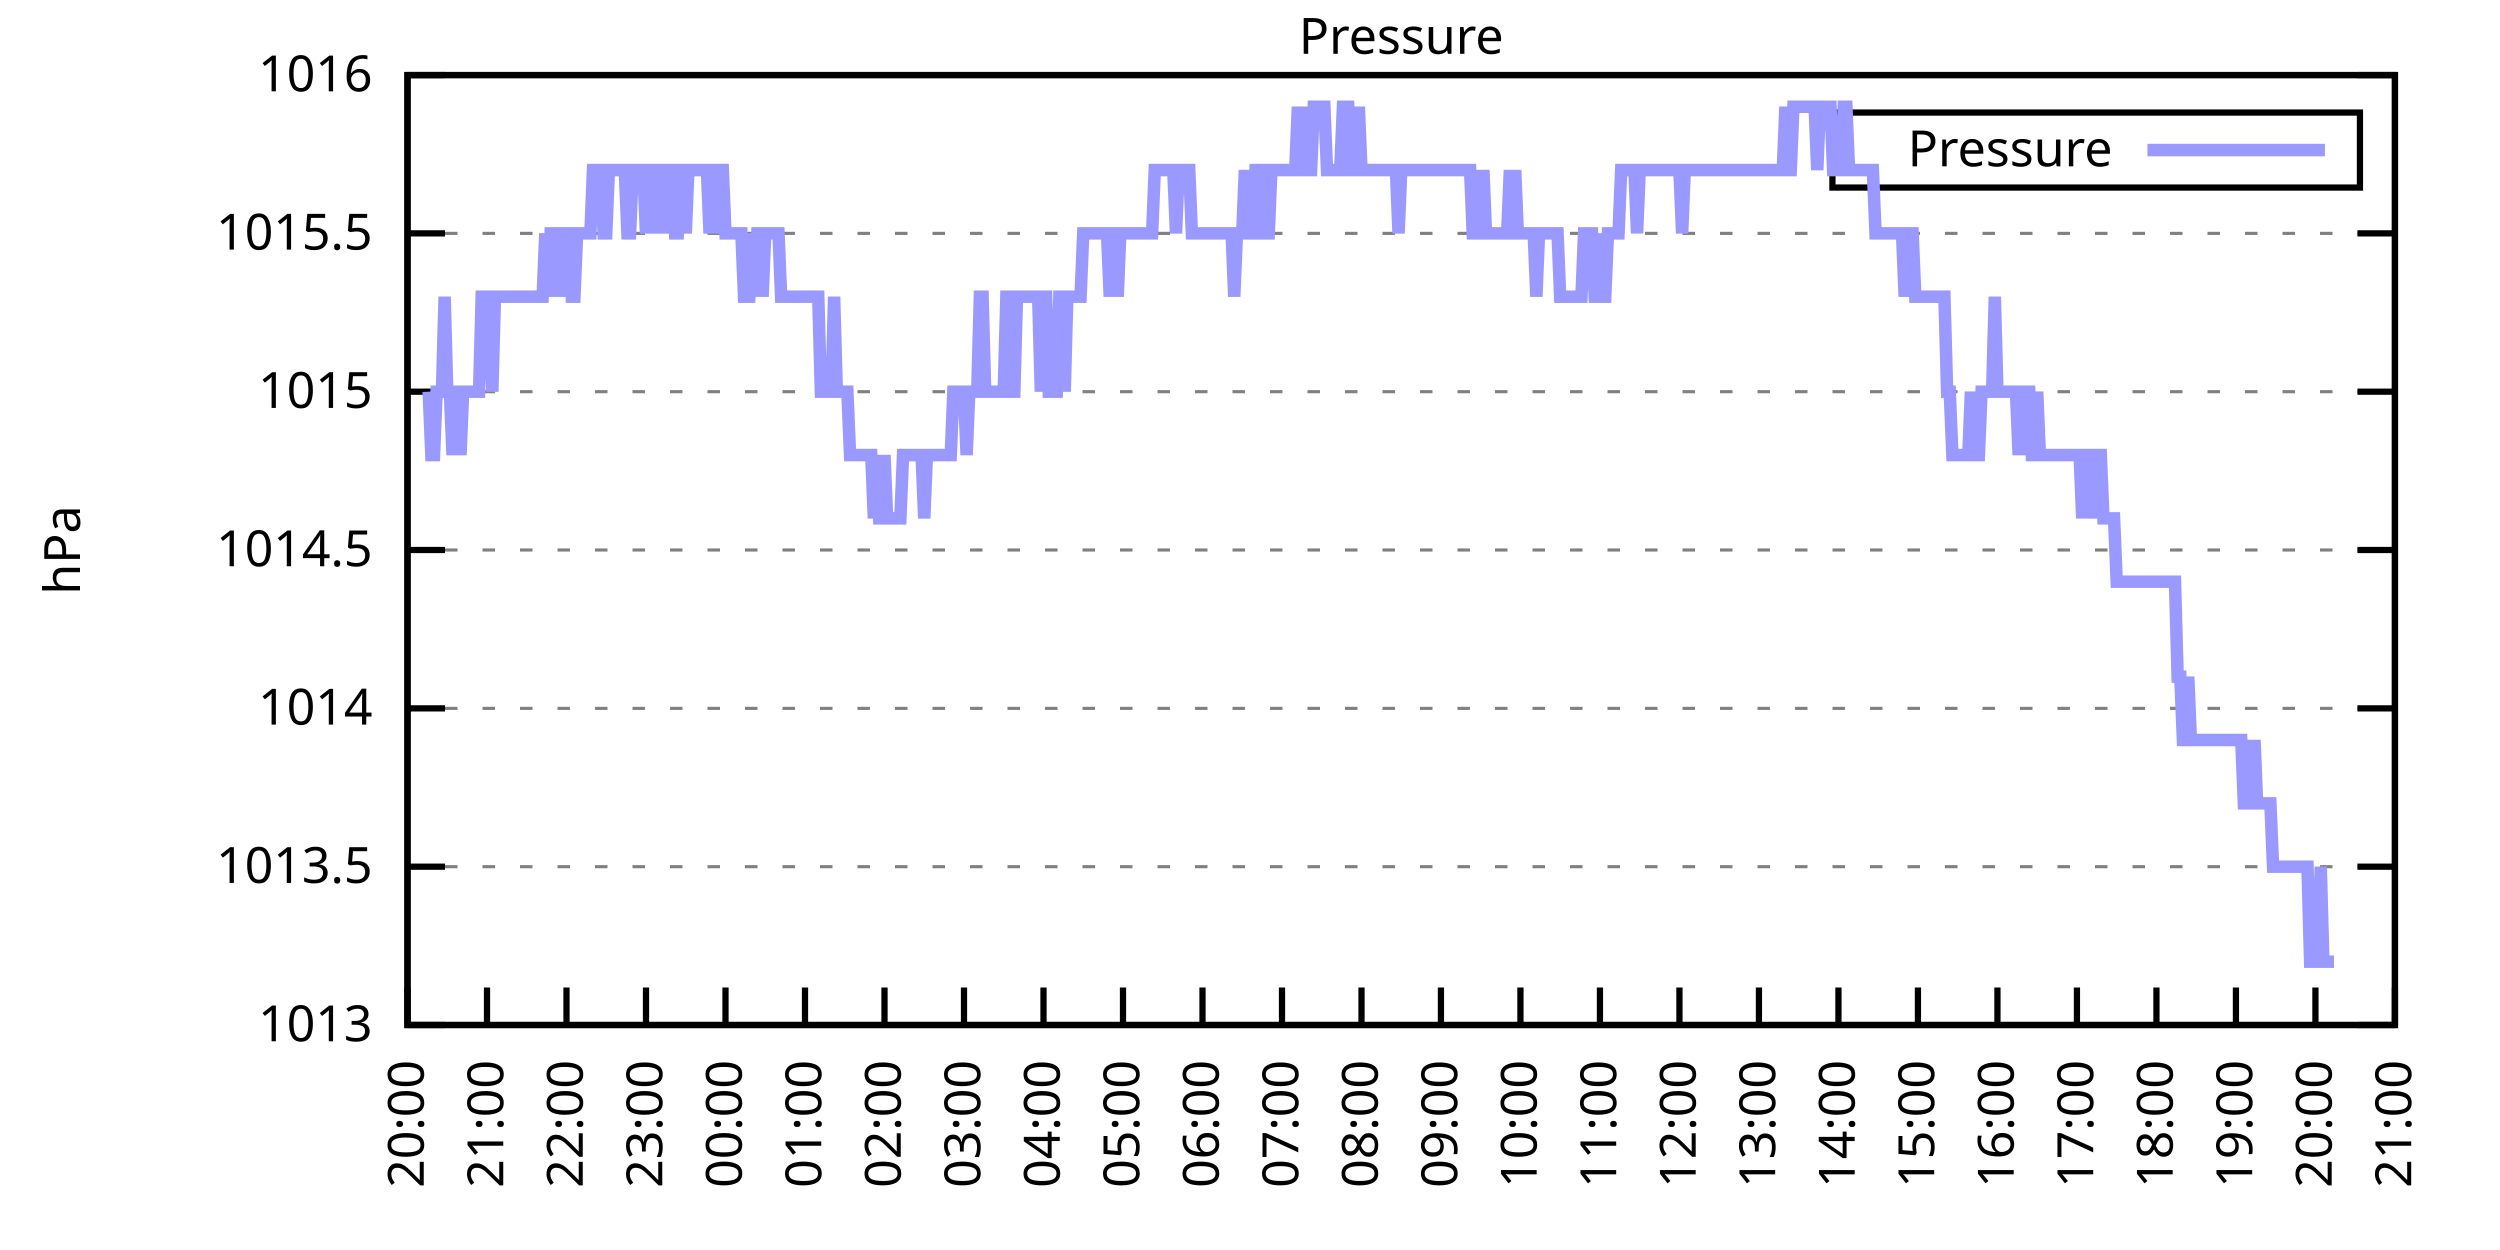
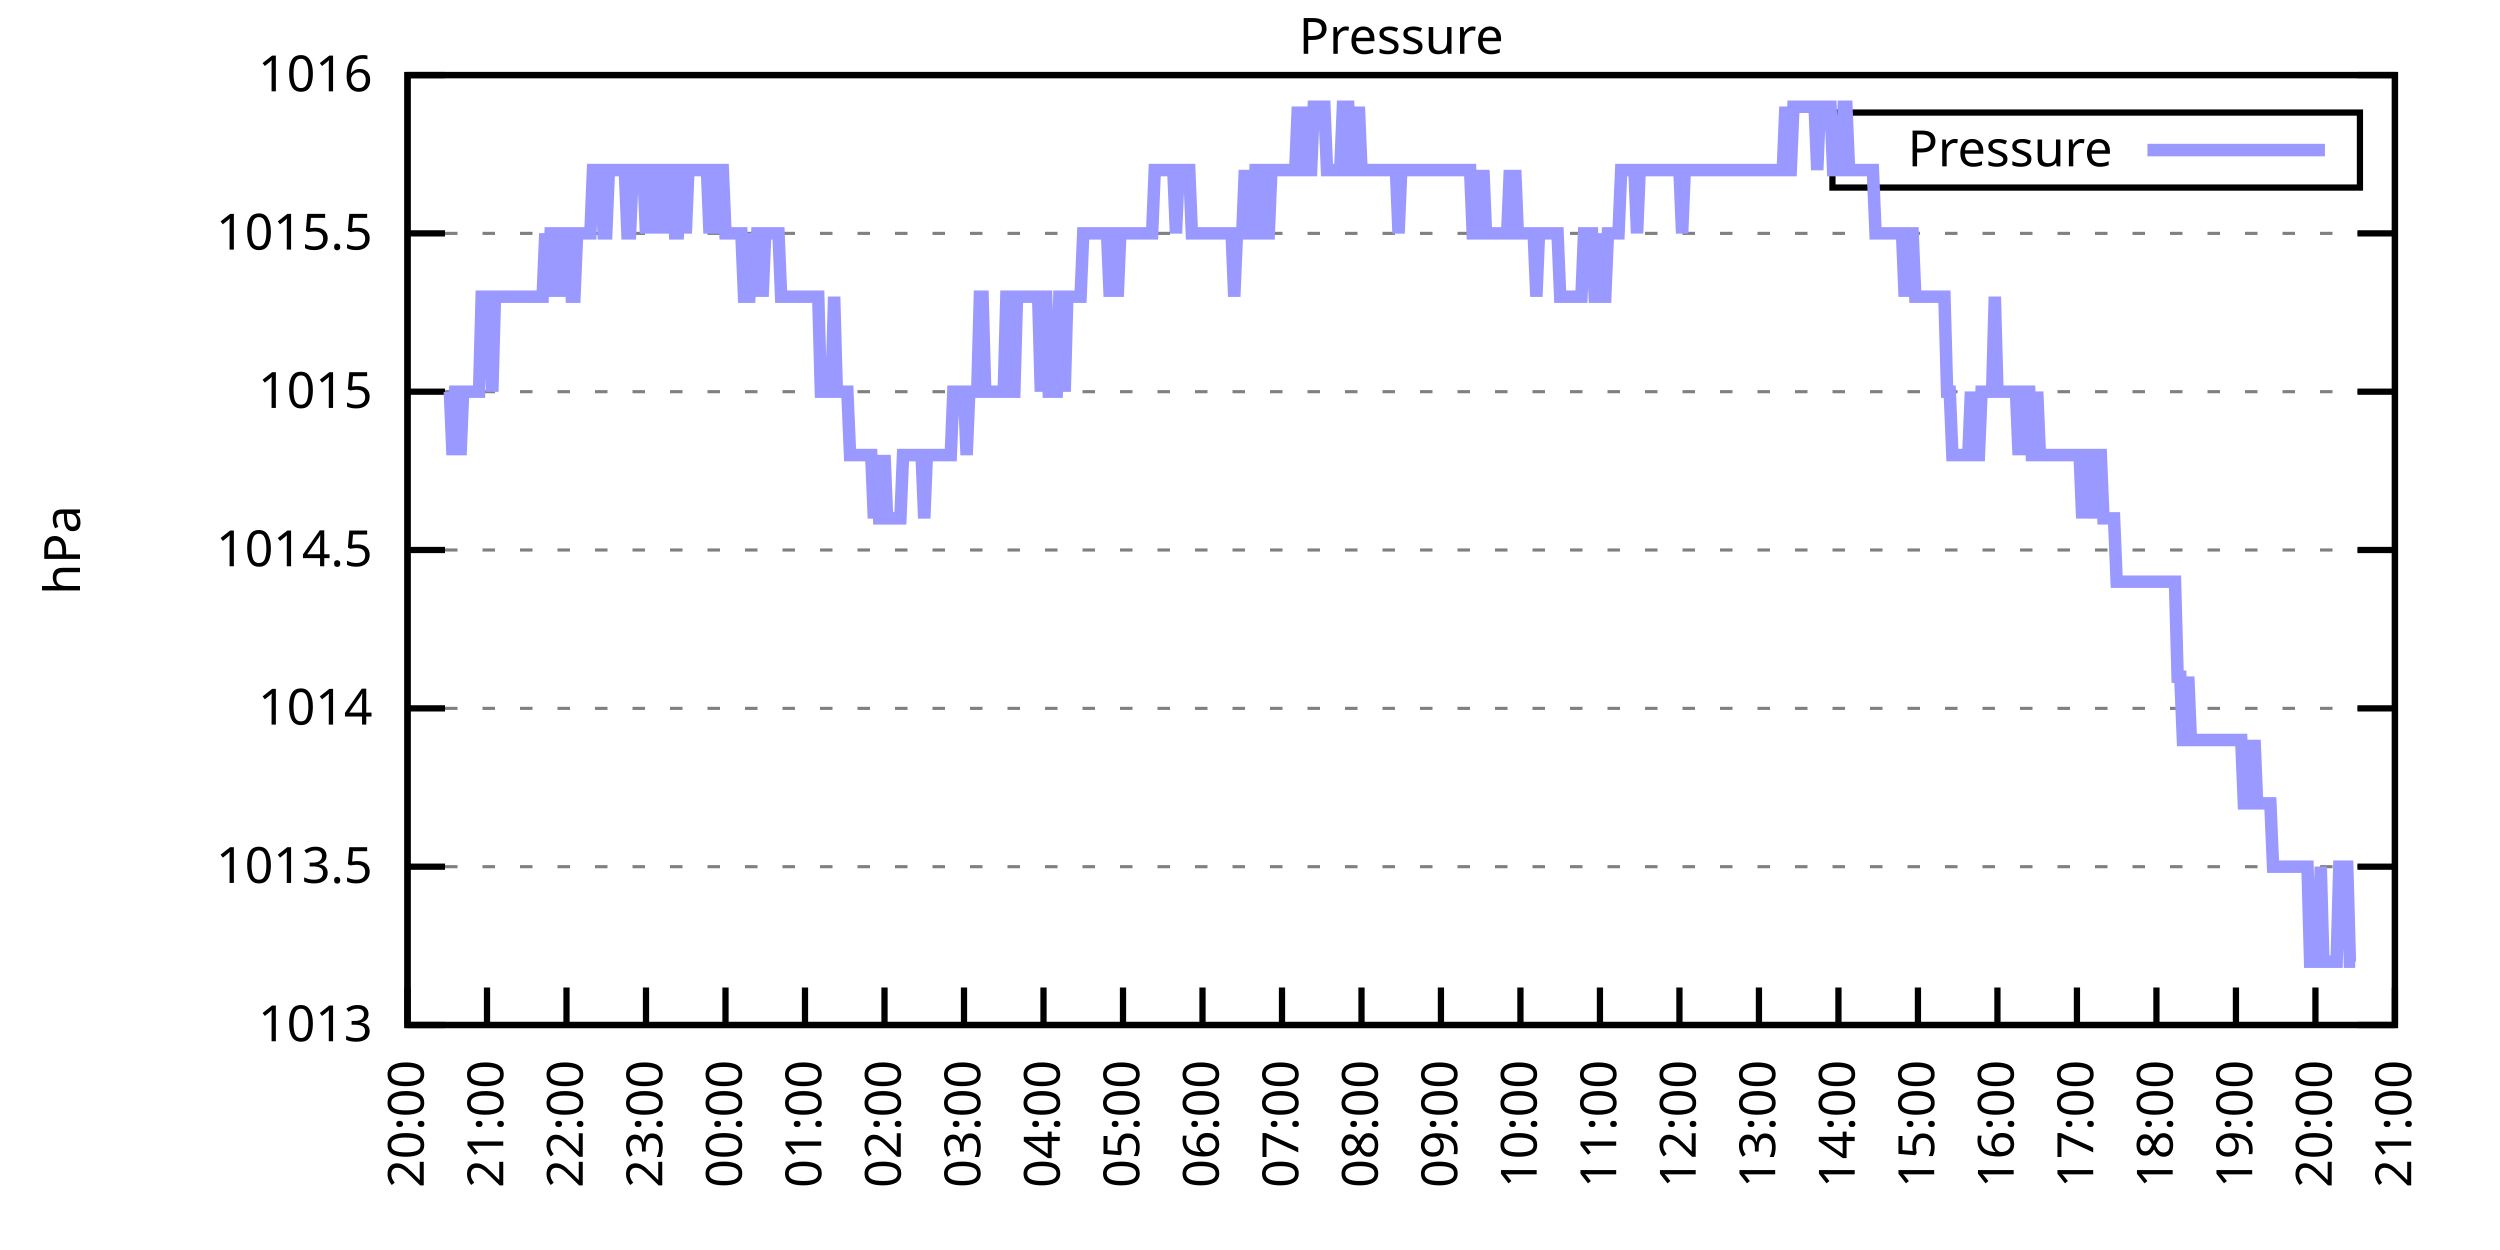
<svg xmlns="http://www.w3.org/2000/svg" xmlns:xlink="http://www.w3.org/1999/xlink" width="400" height="200" viewBox="0 0 400 200">
  <g id="gnuplot_canvas">
    <rect x="0" y="0" width="400" height="200" fill="none" />
    <defs>
      <circle id="gpDot" r="0.5" stroke-width="0.5" stroke="currentColor" />
      <path id="gpPt0" stroke-width="0.333" stroke="currentColor" d="M-1,0 h2 M0,-1 v2" />
      <path id="gpPt1" stroke-width="0.333" stroke="currentColor" d="M-1,-1 L1,1 M1,-1 L-1,1" />
      <path id="gpPt2" stroke-width="0.333" stroke="currentColor" d="M-1,0 L1,0 M0,-1 L0,1 M-1,-1 L1,1 M-1,1 L1,-1" />
      <rect id="gpPt3" stroke-width="0.333" stroke="currentColor" x="-1" y="-1" width="2" height="2" />
      <rect id="gpPt4" stroke-width="0.333" stroke="currentColor" fill="currentColor" x="-1" y="-1" width="2" height="2" />
      <circle id="gpPt5" stroke-width="0.333" stroke="currentColor" cx="0" cy="0" r="1" />
      <use xlink:href="#gpPt5" id="gpPt6" fill="currentColor" stroke="none" />
      <path id="gpPt7" stroke-width="0.333" stroke="currentColor" d="M0,-1.33 L-1.33,0.67 L1.33,0.67 z" />
      <use xlink:href="#gpPt7" id="gpPt8" fill="currentColor" stroke="none" />
      <use xlink:href="#gpPt7" id="gpPt9" stroke="currentColor" transform="rotate(180)" />
      <use xlink:href="#gpPt9" id="gpPt10" fill="currentColor" stroke="none" />
      <use xlink:href="#gpPt3" id="gpPt11" stroke="currentColor" transform="rotate(45)" />
      <use xlink:href="#gpPt11" id="gpPt12" fill="currentColor" stroke="none" />
      <path id="gpPt13" stroke-width="0.333" stroke="currentColor" d="M0,1.330 L1.265,0.411 L0.782,-1.067 L-0.782,-1.076 L-1.265,0.411 z" />
      <use xlink:href="#gpPt13" id="gpPt14" fill="currentColor" stroke="none" />
      <filter id="textbox" filterUnits="objectBoundingBox" x="0" y="0" height="1" width="1">
        <feFlood flood-color="white" flood-opacity="1" result="bgnd" />
        <feComposite in="SourceGraphic" in2="bgnd" operator="atop" />
      </filter>
      <filter id="greybox" filterUnits="objectBoundingBox" x="0" y="0" height="1" width="1">
        <feFlood flood-color="lightgrey" flood-opacity="1" result="grey" />
        <feComposite in="SourceGraphic" in2="grey" operator="atop" />
      </filter>
    </defs>
    <g fill="none" color="white" stroke="currentColor" stroke-width="1.00" stroke-linecap="butt" stroke-linejoin="miter">
</g>
    <g fill="none" color="black" stroke="currentColor" stroke-width="1.00" stroke-linecap="butt" stroke-linejoin="miter">
      <g stroke="none" shape-rendering="crispEdges">
        <polygon fill="rgb(255, 255, 255)" points="65.20,164.00 383.18,164.00 383.18,12.02 65.20,12.02 " />
      </g>
    </g>
    <g fill="none" color="black" stroke="currentColor" stroke-width="1.00" stroke-linecap="butt" stroke-linejoin="miter">
</g>
    <g fill="none" color="black" stroke="black" stroke-width="0.50" stroke-linecap="butt" stroke-linejoin="miter">
</g>
    <g fill="none" color="gray" stroke="currentColor" stroke-width="0.50" stroke-linecap="butt" stroke-linejoin="miter">
      <path stroke="gray" stroke-dasharray="2,4" class="gridline" d="M65.20,164.00 L383.19,164.00  " />
    </g>
    <g fill="none" color="gray" stroke="gray" stroke-width="1.00" stroke-linecap="butt" stroke-linejoin="miter">
</g>
    <g fill="none" color="black" stroke="currentColor" stroke-width="1.00" stroke-linecap="butt" stroke-linejoin="miter">
      <path stroke="black" d="M65.20,164.00 L71.20,164.00 M383.19,164.00 L377.19,164.00  " />
      <g transform="translate(59.60,166.60)" stroke="none" fill="black" font-family="Sans" font-size="8.00" text-anchor="end">
        <text>
          <tspan font-family="Sans"> 1013</tspan>
        </text>
      </g>
    </g>
    <g fill="none" color="black" stroke="currentColor" stroke-width="1.00" stroke-linecap="butt" stroke-linejoin="miter">
</g>
    <g fill="none" color="black" stroke="black" stroke-width="0.50" stroke-linecap="butt" stroke-linejoin="miter">
</g>
    <g fill="none" color="gray" stroke="currentColor" stroke-width="0.50" stroke-linecap="butt" stroke-linejoin="miter">
      <path stroke="gray" stroke-dasharray="2,4" class="gridline" d="M65.20,138.67 L383.19,138.67  " />
    </g>
    <g fill="none" color="gray" stroke="gray" stroke-width="1.00" stroke-linecap="butt" stroke-linejoin="miter">
</g>
    <g fill="none" color="black" stroke="currentColor" stroke-width="1.00" stroke-linecap="butt" stroke-linejoin="miter">
      <path stroke="black" d="M65.20,138.67 L71.20,138.67 M383.19,138.67 L377.19,138.67  " />
      <g transform="translate(59.60,141.27)" stroke="none" fill="black" font-family="Sans" font-size="8.00" text-anchor="end">
        <text>
          <tspan font-family="Sans"> 1013.5</tspan>
        </text>
      </g>
    </g>
    <g fill="none" color="black" stroke="currentColor" stroke-width="1.00" stroke-linecap="butt" stroke-linejoin="miter">
</g>
    <g fill="none" color="black" stroke="black" stroke-width="0.50" stroke-linecap="butt" stroke-linejoin="miter">
</g>
    <g fill="none" color="gray" stroke="currentColor" stroke-width="0.50" stroke-linecap="butt" stroke-linejoin="miter">
      <path stroke="gray" stroke-dasharray="2,4" class="gridline" d="M65.20,113.34 L383.19,113.34  " />
    </g>
    <g fill="none" color="gray" stroke="gray" stroke-width="1.00" stroke-linecap="butt" stroke-linejoin="miter">
</g>
    <g fill="none" color="black" stroke="currentColor" stroke-width="1.00" stroke-linecap="butt" stroke-linejoin="miter">
      <path stroke="black" d="M65.20,113.34 L71.20,113.34 M383.19,113.34 L377.19,113.34  " />
      <g transform="translate(59.60,115.94)" stroke="none" fill="black" font-family="Sans" font-size="8.00" text-anchor="end">
        <text>
          <tspan font-family="Sans"> 1014</tspan>
        </text>
      </g>
    </g>
    <g fill="none" color="black" stroke="currentColor" stroke-width="1.00" stroke-linecap="butt" stroke-linejoin="miter">
</g>
    <g fill="none" color="black" stroke="black" stroke-width="0.50" stroke-linecap="butt" stroke-linejoin="miter">
</g>
    <g fill="none" color="gray" stroke="currentColor" stroke-width="0.50" stroke-linecap="butt" stroke-linejoin="miter">
      <path stroke="gray" stroke-dasharray="2,4" class="gridline" d="M65.20,88.00 L383.19,88.00  " />
    </g>
    <g fill="none" color="gray" stroke="gray" stroke-width="1.00" stroke-linecap="butt" stroke-linejoin="miter">
</g>
    <g fill="none" color="black" stroke="currentColor" stroke-width="1.00" stroke-linecap="butt" stroke-linejoin="miter">
      <path stroke="black" d="M65.20,88.00 L71.20,88.00 M383.19,88.00 L377.19,88.00  " />
      <g transform="translate(59.60,90.60)" stroke="none" fill="black" font-family="Sans" font-size="8.00" text-anchor="end">
        <text>
          <tspan font-family="Sans"> 1014.5</tspan>
        </text>
      </g>
    </g>
    <g fill="none" color="black" stroke="currentColor" stroke-width="1.00" stroke-linecap="butt" stroke-linejoin="miter">
</g>
    <g fill="none" color="black" stroke="black" stroke-width="0.50" stroke-linecap="butt" stroke-linejoin="miter">
</g>
    <g fill="none" color="gray" stroke="currentColor" stroke-width="0.50" stroke-linecap="butt" stroke-linejoin="miter">
      <path stroke="gray" stroke-dasharray="2,4" class="gridline" d="M65.20,62.67 L383.19,62.67  " />
    </g>
    <g fill="none" color="gray" stroke="gray" stroke-width="1.00" stroke-linecap="butt" stroke-linejoin="miter">
</g>
    <g fill="none" color="black" stroke="currentColor" stroke-width="1.00" stroke-linecap="butt" stroke-linejoin="miter">
      <path stroke="black" d="M65.20,62.67 L71.20,62.67 M383.19,62.67 L377.19,62.67  " />
      <g transform="translate(59.60,65.27)" stroke="none" fill="black" font-family="Sans" font-size="8.00" text-anchor="end">
        <text>
          <tspan font-family="Sans"> 1015</tspan>
        </text>
      </g>
    </g>
    <g fill="none" color="black" stroke="currentColor" stroke-width="1.00" stroke-linecap="butt" stroke-linejoin="miter">
</g>
    <g fill="none" color="black" stroke="black" stroke-width="0.50" stroke-linecap="butt" stroke-linejoin="miter">
</g>
    <g fill="none" color="gray" stroke="currentColor" stroke-width="0.50" stroke-linecap="butt" stroke-linejoin="miter">
      <path stroke="gray" stroke-dasharray="2,4" class="gridline" d="M65.20,37.34 L383.19,37.34  " />
    </g>
    <g fill="none" color="gray" stroke="gray" stroke-width="1.00" stroke-linecap="butt" stroke-linejoin="miter">
</g>
    <g fill="none" color="black" stroke="currentColor" stroke-width="1.00" stroke-linecap="butt" stroke-linejoin="miter">
      <path stroke="black" d="M65.20,37.34 L71.20,37.34 M383.19,37.34 L377.19,37.34  " />
      <g transform="translate(59.60,39.94)" stroke="none" fill="black" font-family="Sans" font-size="8.00" text-anchor="end">
        <text>
          <tspan font-family="Sans"> 1015.5</tspan>
        </text>
      </g>
    </g>
    <g fill="none" color="black" stroke="currentColor" stroke-width="1.00" stroke-linecap="butt" stroke-linejoin="miter">
</g>
    <g fill="none" color="black" stroke="black" stroke-width="0.50" stroke-linecap="butt" stroke-linejoin="miter">
</g>
    <g fill="none" color="gray" stroke="currentColor" stroke-width="0.50" stroke-linecap="butt" stroke-linejoin="miter">
      <path stroke="gray" stroke-dasharray="2,4" class="gridline" d="M65.20,12.01 L383.19,12.01  " />
    </g>
    <g fill="none" color="gray" stroke="gray" stroke-width="1.00" stroke-linecap="butt" stroke-linejoin="miter">
</g>
    <g fill="none" color="black" stroke="currentColor" stroke-width="1.00" stroke-linecap="butt" stroke-linejoin="miter">
      <path stroke="black" d="M65.20,12.01 L71.20,12.01 M383.19,12.01 L377.19,12.01  " />
      <g transform="translate(59.60,14.61)" stroke="none" fill="black" font-family="Sans" font-size="8.00" text-anchor="end">
        <text>
          <tspan font-family="Sans"> 1016</tspan>
        </text>
      </g>
    </g>
    <g fill="none" color="black" stroke="currentColor" stroke-width="1.00" stroke-linecap="butt" stroke-linejoin="miter">
      <path stroke="black" d="M65.20,164.00 L65.20,158.00  " />
      <g transform="translate(67.80,169.60) rotate(270.00)" stroke="none" fill="black" font-family="Sans" font-size="8.00" text-anchor="end">
        <text>
          <tspan font-family="Sans">20:00</tspan>
        </text>
      </g>
    </g>
    <g fill="none" color="black" stroke="currentColor" stroke-width="1.00" stroke-linecap="butt" stroke-linejoin="miter">
      <path stroke="black" d="M77.92,164.00 L77.92,158.00  " />
      <g transform="translate(80.52,169.60) rotate(270.00)" stroke="none" fill="black" font-family="Sans" font-size="8.00" text-anchor="end">
        <text>
          <tspan font-family="Sans">21:00</tspan>
        </text>
      </g>
    </g>
    <g fill="none" color="black" stroke="currentColor" stroke-width="1.00" stroke-linecap="butt" stroke-linejoin="miter">
      <path stroke="black" d="M90.64,164.00 L90.64,158.00  " />
      <g transform="translate(93.24,169.60) rotate(270.00)" stroke="none" fill="black" font-family="Sans" font-size="8.00" text-anchor="end">
        <text>
          <tspan font-family="Sans">22:00</tspan>
        </text>
      </g>
    </g>
    <g fill="none" color="black" stroke="currentColor" stroke-width="1.00" stroke-linecap="butt" stroke-linejoin="miter">
      <path stroke="black" d="M103.36,164.00 L103.36,158.00  " />
      <g transform="translate(105.96,169.60) rotate(270.00)" stroke="none" fill="black" font-family="Sans" font-size="8.00" text-anchor="end">
        <text>
          <tspan font-family="Sans">23:00</tspan>
        </text>
      </g>
    </g>
    <g fill="none" color="black" stroke="currentColor" stroke-width="1.00" stroke-linecap="butt" stroke-linejoin="miter">
      <path stroke="black" d="M116.08,164.00 L116.08,158.00  " />
      <g transform="translate(118.68,169.60) rotate(270.00)" stroke="none" fill="black" font-family="Sans" font-size="8.00" text-anchor="end">
        <text>
          <tspan font-family="Sans">00:00</tspan>
        </text>
      </g>
    </g>
    <g fill="none" color="black" stroke="currentColor" stroke-width="1.00" stroke-linecap="butt" stroke-linejoin="miter">
      <path stroke="black" d="M128.80,164.00 L128.80,158.00  " />
      <g transform="translate(131.40,169.60) rotate(270.00)" stroke="none" fill="black" font-family="Sans" font-size="8.00" text-anchor="end">
        <text>
          <tspan font-family="Sans">01:00</tspan>
        </text>
      </g>
    </g>
    <g fill="none" color="black" stroke="currentColor" stroke-width="1.00" stroke-linecap="butt" stroke-linejoin="miter">
      <path stroke="black" d="M141.52,164.00 L141.52,158.00  " />
      <g transform="translate(144.12,169.60) rotate(270.00)" stroke="none" fill="black" font-family="Sans" font-size="8.00" text-anchor="end">
        <text>
          <tspan font-family="Sans">02:00</tspan>
        </text>
      </g>
    </g>
    <g fill="none" color="black" stroke="currentColor" stroke-width="1.00" stroke-linecap="butt" stroke-linejoin="miter">
      <path stroke="black" d="M154.24,164.00 L154.24,158.00  " />
      <g transform="translate(156.84,169.60) rotate(270.00)" stroke="none" fill="black" font-family="Sans" font-size="8.00" text-anchor="end">
        <text>
          <tspan font-family="Sans">03:00</tspan>
        </text>
      </g>
    </g>
    <g fill="none" color="black" stroke="currentColor" stroke-width="1.00" stroke-linecap="butt" stroke-linejoin="miter">
      <path stroke="black" d="M166.96,164.00 L166.96,158.00  " />
      <g transform="translate(169.56,169.60) rotate(270.00)" stroke="none" fill="black" font-family="Sans" font-size="8.00" text-anchor="end">
        <text>
          <tspan font-family="Sans">04:00</tspan>
        </text>
      </g>
    </g>
    <g fill="none" color="black" stroke="currentColor" stroke-width="1.00" stroke-linecap="butt" stroke-linejoin="miter">
      <path stroke="black" d="M179.68,164.00 L179.68,158.00  " />
      <g transform="translate(182.28,169.60) rotate(270.00)" stroke="none" fill="black" font-family="Sans" font-size="8.00" text-anchor="end">
        <text>
          <tspan font-family="Sans">05:00</tspan>
        </text>
      </g>
    </g>
    <g fill="none" color="black" stroke="currentColor" stroke-width="1.00" stroke-linecap="butt" stroke-linejoin="miter">
      <path stroke="black" d="M192.40,164.00 L192.40,158.00  " />
      <g transform="translate(195.00,169.60) rotate(270.00)" stroke="none" fill="black" font-family="Sans" font-size="8.00" text-anchor="end">
        <text>
          <tspan font-family="Sans">06:00</tspan>
        </text>
      </g>
    </g>
    <g fill="none" color="black" stroke="currentColor" stroke-width="1.00" stroke-linecap="butt" stroke-linejoin="miter">
      <path stroke="black" d="M205.12,164.00 L205.12,158.00  " />
      <g transform="translate(207.72,169.60) rotate(270.00)" stroke="none" fill="black" font-family="Sans" font-size="8.00" text-anchor="end">
        <text>
          <tspan font-family="Sans">07:00</tspan>
        </text>
      </g>
    </g>
    <g fill="none" color="black" stroke="currentColor" stroke-width="1.00" stroke-linecap="butt" stroke-linejoin="miter">
      <path stroke="black" d="M217.84,164.00 L217.84,158.00  " />
      <g transform="translate(220.44,169.60) rotate(270.00)" stroke="none" fill="black" font-family="Sans" font-size="8.00" text-anchor="end">
        <text>
          <tspan font-family="Sans">08:00</tspan>
        </text>
      </g>
    </g>
    <g fill="none" color="black" stroke="currentColor" stroke-width="1.00" stroke-linecap="butt" stroke-linejoin="miter">
      <path stroke="black" d="M230.55,164.00 L230.55,158.00  " />
      <g transform="translate(233.15,169.60) rotate(270.00)" stroke="none" fill="black" font-family="Sans" font-size="8.00" text-anchor="end">
        <text>
          <tspan font-family="Sans">09:00</tspan>
        </text>
      </g>
    </g>
    <g fill="none" color="black" stroke="currentColor" stroke-width="1.00" stroke-linecap="butt" stroke-linejoin="miter">
      <path stroke="black" d="M243.27,164.00 L243.27,158.00  " />
      <g transform="translate(245.87,169.60) rotate(270.00)" stroke="none" fill="black" font-family="Sans" font-size="8.00" text-anchor="end">
        <text>
          <tspan font-family="Sans">10:00</tspan>
        </text>
      </g>
    </g>
    <g fill="none" color="black" stroke="currentColor" stroke-width="1.00" stroke-linecap="butt" stroke-linejoin="miter">
      <path stroke="black" d="M255.99,164.00 L255.99,158.00  " />
      <g transform="translate(258.59,169.60) rotate(270.00)" stroke="none" fill="black" font-family="Sans" font-size="8.00" text-anchor="end">
        <text>
          <tspan font-family="Sans">11:00</tspan>
        </text>
      </g>
    </g>
    <g fill="none" color="black" stroke="currentColor" stroke-width="1.00" stroke-linecap="butt" stroke-linejoin="miter">
      <path stroke="black" d="M268.71,164.00 L268.71,158.00  " />
      <g transform="translate(271.31,169.60) rotate(270.00)" stroke="none" fill="black" font-family="Sans" font-size="8.00" text-anchor="end">
        <text>
          <tspan font-family="Sans">12:00</tspan>
        </text>
      </g>
    </g>
    <g fill="none" color="black" stroke="currentColor" stroke-width="1.00" stroke-linecap="butt" stroke-linejoin="miter">
      <path stroke="black" d="M281.43,164.00 L281.43,158.00  " />
      <g transform="translate(284.03,169.60) rotate(270.00)" stroke="none" fill="black" font-family="Sans" font-size="8.00" text-anchor="end">
        <text>
          <tspan font-family="Sans">13:00</tspan>
        </text>
      </g>
    </g>
    <g fill="none" color="black" stroke="currentColor" stroke-width="1.00" stroke-linecap="butt" stroke-linejoin="miter">
      <path stroke="black" d="M294.15,164.00 L294.15,158.00  " />
      <g transform="translate(296.75,169.60) rotate(270.00)" stroke="none" fill="black" font-family="Sans" font-size="8.00" text-anchor="end">
        <text>
          <tspan font-family="Sans">14:00</tspan>
        </text>
      </g>
    </g>
    <g fill="none" color="black" stroke="currentColor" stroke-width="1.00" stroke-linecap="butt" stroke-linejoin="miter">
      <path stroke="black" d="M306.87,164.00 L306.87,158.00  " />
      <g transform="translate(309.47,169.60) rotate(270.00)" stroke="none" fill="black" font-family="Sans" font-size="8.00" text-anchor="end">
        <text>
          <tspan font-family="Sans">15:00</tspan>
        </text>
      </g>
    </g>
    <g fill="none" color="black" stroke="currentColor" stroke-width="1.00" stroke-linecap="butt" stroke-linejoin="miter">
      <path stroke="black" d="M319.59,164.00 L319.59,158.00  " />
      <g transform="translate(322.19,169.60) rotate(270.00)" stroke="none" fill="black" font-family="Sans" font-size="8.00" text-anchor="end">
        <text>
          <tspan font-family="Sans">16:00</tspan>
        </text>
      </g>
    </g>
    <g fill="none" color="black" stroke="currentColor" stroke-width="1.00" stroke-linecap="butt" stroke-linejoin="miter">
      <path stroke="black" d="M332.31,164.00 L332.31,158.00  " />
      <g transform="translate(334.91,169.60) rotate(270.00)" stroke="none" fill="black" font-family="Sans" font-size="8.00" text-anchor="end">
        <text>
          <tspan font-family="Sans">17:00</tspan>
        </text>
      </g>
    </g>
    <g fill="none" color="black" stroke="currentColor" stroke-width="1.00" stroke-linecap="butt" stroke-linejoin="miter">
      <path stroke="black" d="M345.03,164.00 L345.03,158.00  " />
      <g transform="translate(347.63,169.60) rotate(270.00)" stroke="none" fill="black" font-family="Sans" font-size="8.00" text-anchor="end">
        <text>
          <tspan font-family="Sans">18:00</tspan>
        </text>
      </g>
    </g>
    <g fill="none" color="black" stroke="currentColor" stroke-width="1.00" stroke-linecap="butt" stroke-linejoin="miter">
      <path stroke="black" d="M357.75,164.00 L357.75,158.00  " />
      <g transform="translate(360.35,169.60) rotate(270.00)" stroke="none" fill="black" font-family="Sans" font-size="8.00" text-anchor="end">
        <text>
          <tspan font-family="Sans">19:00</tspan>
        </text>
      </g>
    </g>
    <g fill="none" color="black" stroke="currentColor" stroke-width="1.00" stroke-linecap="butt" stroke-linejoin="miter">
      <path stroke="black" d="M370.47,164.00 L370.47,158.00  " />
      <g transform="translate(373.07,169.60) rotate(270.00)" stroke="none" fill="black" font-family="Sans" font-size="8.00" text-anchor="end">
        <text>
          <tspan font-family="Sans">20:00</tspan>
        </text>
      </g>
    </g>
    <g fill="none" color="black" stroke="currentColor" stroke-width="1.00" stroke-linecap="butt" stroke-linejoin="miter">
      <path stroke="black" d="M383.19,164.00 L383.19,158.00  " />
      <g transform="translate(385.79,169.60) rotate(270.00)" stroke="none" fill="black" font-family="Sans" font-size="8.00" text-anchor="end">
        <text>
          <tspan font-family="Sans">21:00</tspan>
        </text>
      </g>
    </g>
    <g fill="none" color="black" stroke="currentColor" stroke-width="1.00" stroke-linecap="butt" stroke-linejoin="miter">
</g>
    <g fill="none" color="black" stroke="currentColor" stroke-width="1.00" stroke-linecap="butt" stroke-linejoin="miter">
      <path stroke="black" d="M65.20,12.01 L65.20,164.00 L383.19,164.00 L383.19,12.01 L65.20,12.01 Z  " />
    </g>
    <g fill="none" color="black" stroke="currentColor" stroke-width="1.00" stroke-linecap="butt" stroke-linejoin="miter">
</g>
    <g fill="none" color="black" stroke="currentColor" stroke-width="1.00" stroke-linecap="butt" stroke-linejoin="miter">
      <path stroke="black" d="M293.19,30.01 L293.19,18.01 L377.59,18.01 L377.59,30.01 L293.19,30.01 Z  " />
    </g>
    <g id="Pressure_plot_1">
      <g fill="none" color="white" stroke="black" stroke-width="2.00" stroke-linecap="butt" stroke-linejoin="miter">
</g>
      <g fill="none" color="black" stroke="currentColor" stroke-width="2.00" stroke-linecap="butt" stroke-linejoin="miter">
        <g transform="translate(337.99,26.61)" stroke="none" fill="black" font-family="Sans" font-size="8.00" text-anchor="end">
          <text>
            <tspan font-family="Sans">Pressure</tspan>
          </text>
        </g>
      </g>
      <g fill="none" color="black" stroke="currentColor" stroke-width="2.00" stroke-linecap="butt" stroke-linejoin="miter">
-         <path stroke="rgb(153, 153, 255)" d="M343.59,24.01 L371.99,24.01 M68.59,62.67 L69.02,72.81 L69.44,72.81 L69.86,62.67 L70.29,62.67 L70.71,62.67   L71.14,47.47 L71.56,62.67 L71.98,62.67 L72.41,72.81 L72.83,62.67 L73.26,62.67 L73.68,72.81 L74.10,62.67   L74.53,62.67 L74.95,62.67 L75.38,62.67 L75.80,62.67 L76.22,62.67 L76.65,62.67 L77.07,47.47 L77.50,47.47   L77.92,47.47 L78.34,47.47 L78.77,62.67 L79.19,47.47 L79.62,47.47 L80.04,47.47 L80.46,47.47 L80.89,47.47   L81.31,47.47 L81.74,47.47 L82.16,47.47 L82.58,47.47 L83.01,47.47 L83.43,47.47 L83.86,47.47 L84.28,47.47   L84.70,47.47 L85.13,47.47 L85.55,47.47 L85.98,47.47 L86.40,47.47 L86.82,47.47 L87.25,37.34 L87.67,47.47   L88.10,37.34 L88.52,37.34 L88.94,47.47 L89.37,37.34 L89.79,37.34 L90.22,47.47 L90.64,37.34 L91.06,37.34   L91.49,47.47 L91.91,47.47 L92.34,37.34 L92.76,37.34 L93.18,37.34 L93.61,37.34 L94.03,37.34 L94.46,37.34   L94.88,27.21 L95.30,27.21 L95.73,27.21 L96.15,27.21 L96.58,37.34 L97.00,37.34 L97.42,27.21 L97.85,27.21   L98.27,27.21 L98.69,27.21 L99.12,27.21 L99.54,27.21 L99.97,27.21 L100.39,37.34 L100.81,37.34 L101.24,27.21   L101.66,27.21 L102.09,27.21 L102.51,27.21 L102.93,27.21 L103.36,37.34 L103.78,27.21 L104.21,37.34 L104.63,27.21   L105.05,27.21 L105.48,37.34 L105.90,27.21 L106.33,37.34 L106.75,27.21 L107.17,27.21 L107.60,27.21 L108.02,37.34   L108.45,37.34 L108.87,27.21 L109.29,27.21 L109.72,37.34 L110.14,27.21 L110.57,27.21 L110.99,27.21 L111.41,27.21   L111.84,27.21 L112.26,27.21 L112.69,27.21 L113.11,27.21 L113.53,37.34 L113.96,27.21 L114.38,27.21 L114.81,37.34   L115.23,27.21 L115.65,27.21 L116.08,37.34 L116.50,37.34 L116.93,37.34 L117.35,37.34 L117.77,37.34 L118.20,37.34   L118.62,37.34 L119.05,47.47 L119.47,47.47 L119.89,47.47 L120.32,37.34 L120.74,47.47 L121.17,37.34 L121.59,37.34   L122.01,47.47 L122.44,37.34 L122.86,37.34 L123.29,37.34 L123.71,37.34 L124.13,37.34 L124.56,37.34 L124.98,47.47   L125.41,47.47 L125.83,47.47 L126.25,47.47 L126.68,47.47 L127.10,47.47 L127.53,47.47 L127.95,47.47 L128.37,47.47   L128.80,47.47 L129.22,47.47 L129.65,47.47 L130.07,47.47 L130.49,47.47 L130.92,47.47 L131.34,62.67 L131.77,62.67   L132.19,62.67 L132.61,62.67 L133.04,62.67 L133.46,47.47 L133.89,62.67 L134.31,62.67 L134.73,62.67 L135.16,62.67   L135.58,62.67 L136.01,72.81 L136.43,72.81 L136.85,72.81 L137.28,72.81 L137.70,72.81 L138.13,72.81 L138.55,72.81   L138.97,72.81 L139.40,72.81 L139.82,82.94 L140.25,72.81 L140.67,82.94 L141.09,82.94 L141.52,72.81 L141.94,82.94   L142.37,82.94 L142.79,82.94 L143.21,82.94 L143.64,82.94 L144.06,82.94 L144.49,72.81 L144.91,72.81 L145.33,72.81   L145.76,72.81 L146.18,72.81 L146.61,72.81 L147.03,72.81 L147.45,72.81 L147.88,82.94 L148.30,72.81 L148.73,72.81   L149.15,72.81 L149.57,72.81 L150.00,72.81 L150.42,72.81 L150.85,72.81 L151.27,72.81 L151.69,72.81 L152.12,72.81   L152.54,62.67 L152.97,62.67 L153.39,62.67 L153.81,62.67 L154.24,62.67 L154.66,72.81 L155.09,62.67 L155.51,62.67   L155.93,62.67 L156.36,62.67 L156.78,47.47 L157.21,47.47 L157.63,62.67 L158.05,62.67 L158.48,62.67 L158.90,62.67   L159.33,62.67 L159.75,62.67 L160.17,62.67 L160.60,62.67 L161.02,47.47 L161.44,47.47 L161.87,62.67 L162.29,62.67   L162.72,47.47 L163.14,47.47 L163.56,47.47 L163.99,47.47 L164.41,47.47 L164.84,47.47 L165.26,47.47 L165.68,47.47   L166.11,47.47 L166.53,62.67 L166.96,47.47 L167.38,47.47 L167.80,62.67 L168.23,62.67 L168.65,62.67 L169.08,62.67   L169.50,47.47 L169.92,47.47 L170.35,62.67 L170.77,47.47 L171.20,47.47 L171.62,47.47 L172.04,47.47 L172.47,47.47   L172.89,47.47 L173.32,37.34 L173.74,37.34 L174.16,37.34 L174.59,37.34 L175.01,37.34 L175.44,37.34 L175.86,37.34   L176.28,37.34 L176.71,37.34 L177.13,37.34 L177.56,47.47 L177.98,37.34 L178.40,37.34 L178.83,47.47 L179.25,37.34   L179.68,37.34 L180.10,37.34 L180.52,37.34 L180.95,37.34 L181.37,37.34 L181.80,37.34 L182.22,37.34 L182.64,37.34   L183.07,37.34 L183.49,37.34 L183.92,37.34 L184.34,37.34 L184.76,27.21 L185.19,27.21 L185.61,27.21 L186.04,27.21   L186.46,27.21 L186.88,27.21 L187.31,27.21 L187.73,27.21 L188.16,37.34 L188.58,27.21 L189.00,27.21 L189.43,27.21   L189.85,27.21 L190.28,27.21 L190.70,37.34 L191.12,37.34 L191.55,37.34 L191.97,37.34 L192.40,37.34 L192.82,37.34   L193.24,37.34 L193.67,37.34 L194.09,37.34 L194.52,37.34 L194.94,37.34 L195.36,37.34 L195.79,37.34 L196.21,37.34   L196.64,37.34 L197.06,37.34 L197.48,47.47 L197.91,37.34 L198.33,37.34 L198.76,37.34 L199.18,27.21 L199.60,37.34   L200.03,37.34 L200.45,37.34 L200.88,27.21 L201.30,27.21 L201.72,27.21 L202.15,37.34 L202.57,37.34 L203.00,37.34   L203.42,27.21 L203.84,27.21 L204.27,27.21 L204.69,27.21 L205.12,27.21 L205.54,27.21 L205.96,27.21 L206.39,27.21   L206.81,27.21 L207.24,27.21 L207.66,17.08 L208.08,27.21 L208.51,27.21 L208.93,17.08 L209.36,27.21 L209.78,27.21   L210.20,17.08 L210.63,17.08 L211.05,17.08 L211.48,17.08 L211.90,17.08 L212.32,27.21 L212.75,27.21 L213.17,27.21   L213.60,27.21 L214.02,27.21 L214.44,27.21 L214.87,17.08 L215.29,17.08 L215.72,17.08 L216.14,27.21 L216.56,27.21   L216.99,27.21 L217.41,17.08 L217.84,27.21 L218.26,27.21 L218.68,27.21 L219.11,27.21 L219.53,27.21 L219.96,27.21   L220.38,27.21 L220.80,27.21 L221.23,27.21 L221.65,27.21 L222.08,27.21 L222.50,27.21 L222.92,27.21 L223.35,27.21   L223.77,37.34 L224.20,27.21 L224.62,27.21 L225.04,27.21 L225.47,27.21 L225.89,27.21 L226.31,27.21 L226.74,27.21   L227.16,27.21 L227.59,27.21 L228.01,27.21 L228.43,27.21 L228.86,27.21 L229.28,27.21 L229.71,27.21 L230.13,27.21   L230.55,27.21 L230.98,27.21 L231.40,27.21 L231.83,27.21 L232.25,27.21 L232.67,27.21 L233.10,27.21 L233.52,27.21   L233.95,27.21 L234.37,27.21 L234.79,27.21 L235.22,27.21 L235.64,37.34 L236.07,37.34 L236.49,27.21 L236.91,37.34   L237.34,27.21 L237.76,37.34 L238.19,37.34 L238.61,37.34 L239.03,37.34 L239.46,37.34 L239.88,37.34 L240.31,37.34   L240.73,37.34 L241.15,37.34 L241.58,27.21 L242.00,37.34 L242.43,27.21 L242.85,37.34 L243.27,37.34 L243.70,37.34   L244.12,37.34 L244.55,37.34 L244.97,37.34 L245.39,37.34 L245.82,47.47 L246.24,37.34 L246.67,37.34 L247.09,37.34   L247.51,37.34 L247.94,37.34 L248.36,37.34 L248.79,37.34 L249.21,37.34 L249.63,47.47 L250.06,47.47 L250.48,47.47   L250.91,47.47 L251.33,47.47 L251.75,47.47 L252.18,47.47 L252.60,47.47 L253.03,47.47 L253.45,37.34 L253.87,37.34   L254.30,37.34 L254.72,37.34 L255.15,47.47 L255.57,47.47 L255.99,37.34 L256.42,47.47 L256.84,47.47 L257.27,37.34   L257.69,37.34 L258.11,37.34 L258.54,37.34 L258.96,37.34 L259.39,27.21 L259.81,27.21 L260.23,27.21 L260.66,27.21   L261.08,27.21 L261.51,27.21 L261.93,37.34 L262.35,27.21 L262.78,27.21 L263.20,27.21 L263.63,27.21 L264.05,27.21   L264.47,27.21 L264.90,27.21 L265.32,27.21 L265.75,27.21 L266.17,27.21 L266.59,27.21 L267.02,27.21 L267.44,27.21   L267.87,27.21 L268.29,27.21 L268.71,27.21 L269.14,37.34 L269.56,27.21 L269.99,27.21 L270.41,27.21 L270.83,27.21   L271.26,27.21 L271.68,27.21 L272.11,27.21 L272.53,27.21 L272.95,27.21 L273.38,27.21 L273.80,27.21 L274.23,27.21   L274.65,27.21 L275.07,27.21 L275.50,27.21 L275.92,27.21 L276.35,27.21 L276.77,27.21 L277.19,27.21 L277.62,27.21   L278.04,27.21 L278.47,27.21 L278.89,27.21 L279.31,27.21 L279.74,27.21 L280.16,27.21 L280.59,27.21 L281.01,27.21   L281.43,27.21 L281.86,27.21 L282.28,27.21 L282.71,27.21 L283.13,27.21 L283.55,27.21 L283.98,27.21 L284.40,27.21   L284.83,27.21 L285.25,27.21 L285.67,17.08 L286.10,27.21 L286.52,27.21 L286.95,17.08 L287.37,17.08 L287.79,17.08   L288.22,17.08 L288.64,17.08 L289.06,17.08 L289.49,17.08 L289.91,17.08 L290.34,17.08 L290.76,27.21 L291.18,17.08   L291.61,17.08 L292.03,17.08 L292.46,17.08 L292.88,17.08 L293.30,27.21 L293.73,27.21 L294.15,27.21 L294.58,27.21   L295.00,17.08 L295.42,17.08 L295.85,27.21 L296.27,27.21 L296.70,27.21 L297.12,27.21 L297.54,27.21 L297.97,27.21   L298.39,27.21 L298.82,27.21 L299.24,27.21 L299.66,27.21 L300.09,37.34 L300.51,37.34 L300.94,37.34 L301.36,37.34   L301.78,37.34 L302.21,37.34 L302.63,37.34 L303.06,37.34 L303.48,37.34 L303.90,37.34 L304.33,37.34 L304.75,47.47   L305.18,37.34 L305.60,37.34 L306.02,37.34 L306.45,47.47 L306.87,47.47 L307.30,47.47 L307.72,47.47 L308.14,47.47   L308.57,47.47 L308.99,47.47 L309.42,47.47 L309.84,47.47 L310.26,47.47 L310.69,47.47 L311.11,47.47 L311.54,62.67   L311.96,62.67 L312.38,72.81 L312.81,72.81 L313.23,72.81 L313.66,72.81 L314.08,72.81 L314.50,72.81 L314.93,72.81   L315.35,62.67 L315.78,72.81 L316.20,72.81 L316.62,72.81 L317.05,62.67 L317.47,62.67 L317.90,62.67 L318.32,62.67   L318.74,62.67 L319.17,47.47 L319.59,62.67 L320.02,62.67 L320.44,62.67 L320.86,62.67 L321.29,62.67 L321.71,62.67   L322.14,62.67 L322.56,62.67 L322.98,72.81 L323.41,62.67 L323.83,72.81 L324.26,62.67 L324.68,62.67 L325.10,72.81   L325.53,72.81 L325.95,62.67 L326.38,72.81 L326.80,72.81 L327.22,72.81 L327.65,72.81 L328.07,72.81 L328.50,72.81   L328.92,72.81 L329.34,72.81 L329.77,72.81 L330.19,72.81 L330.62,72.81 L331.04,72.81 L331.46,72.81 L331.89,72.81   L332.31,72.81 L332.74,72.81 L333.16,82.94 L333.58,72.81 L334.01,72.81 L334.43,72.81 L334.86,82.94 L335.28,72.81   L335.70,72.81 L336.13,72.81 L336.55,82.94 L336.98,82.94 L337.40,82.94 L337.82,82.94 L338.25,82.94 L338.67,93.07   L339.10,93.07 L339.52,93.07 L339.94,93.07 L340.37,93.07 L340.79,93.07 L341.22,93.07 L341.64,93.07 L342.06,93.07   L342.49,93.07 L342.91,93.07 L343.34,93.07 L343.76,93.07 L344.18,93.07 L344.61,93.07 L345.03,93.07 L345.46,93.07   L345.88,93.07 L346.30,93.07 L346.73,93.07 L347.15,93.07 L347.58,93.07 L348.00,93.07 L348.42,108.27 L348.85,108.27   L349.27,118.40 L349.70,118.40 L350.12,108.27 L350.54,118.40 L350.97,118.40 L351.39,118.40 L351.81,118.40 L352.24,118.40   L352.66,118.40 L353.09,118.40 L353.51,118.40 L353.93,118.40 L354.36,118.40 L354.78,118.40 L355.21,118.40 L355.63,118.40   L356.05,118.40 L356.48,118.40 L356.90,118.40 L357.33,118.40 L357.75,118.40 L358.17,118.40 L358.60,118.40 L359.02,128.54   L359.45,128.54 L359.87,118.40 L360.29,128.54 L360.72,118.40 L361.14,128.54 L361.57,128.54 L361.99,128.54 L362.41,128.54   L362.84,128.54 L363.26,128.54 L363.69,138.67 L364.11,138.67 L364.53,138.67 L364.96,138.67 L365.38,138.67 L365.81,138.67   L366.23,138.67 L366.65,138.67 L367.08,138.67 L367.50,138.67 L367.93,138.67 L368.35,138.67 L368.77,138.67 L369.20,138.67   L369.62,153.87 L370.05,153.87 L370.47,153.87 L370.89,153.87 L371.32,138.67 L371.74,153.87 L372.17,153.87 L372.59,153.87   L373.01,153.87 L373.44,153.87  " />
+         <path stroke="rgb(153, 153, 255)" d="M343.59,24.01 L371.99,24.01 M71.98,62.67 L72.41,72.81 L72.83,62.67 L73.26,62.67 L73.68,72.81 L74.10,62.67   L74.53,62.67 L74.95,62.67 L75.38,62.67 L75.80,62.67 L76.22,62.67 L76.65,62.67 L77.07,47.47 L77.50,47.47   L77.92,47.47 L78.34,47.47 L78.77,62.67 L79.19,47.47 L79.62,47.47 L80.04,47.47 L80.46,47.47 L80.89,47.47   L81.31,47.47 L81.74,47.47 L82.16,47.47 L82.58,47.47 L83.01,47.47 L83.43,47.47 L83.86,47.47 L84.28,47.47   L84.70,47.47 L85.13,47.47 L85.55,47.47 L85.98,47.47 L86.40,47.47 L86.82,47.47 L87.25,37.34 L87.67,47.47   L88.10,37.34 L88.52,37.34 L88.94,47.47 L89.37,37.34 L89.79,37.34 L90.22,47.47 L90.64,37.34 L91.06,37.34   L91.49,47.47 L91.91,47.47 L92.34,37.34 L92.76,37.34 L93.18,37.34 L93.61,37.34 L94.03,37.34 L94.46,37.34   L94.88,27.21 L95.30,27.21 L95.73,27.21 L96.15,27.21 L96.58,37.34 L97.00,37.34 L97.42,27.21 L97.85,27.21   L98.27,27.21 L98.69,27.21 L99.12,27.21 L99.54,27.21 L99.97,27.21 L100.39,37.34 L100.81,37.34 L101.24,27.21   L101.66,27.21 L102.09,27.21 L102.51,27.21 L102.93,27.21 L103.36,37.34 L103.78,27.21 L104.21,37.34 L104.63,27.21   L105.05,27.21 L105.48,37.34 L105.90,27.21 L106.33,37.34 L106.75,27.21 L107.17,27.21 L107.60,27.21 L108.02,37.34   L108.45,37.34 L108.87,27.21 L109.29,27.21 L109.72,37.34 L110.14,27.21 L110.57,27.21 L110.99,27.21 L111.41,27.21   L111.84,27.21 L112.26,27.21 L112.69,27.21 L113.11,27.21 L113.53,37.34 L113.96,27.21 L114.38,27.21 L114.81,37.34   L115.23,27.21 L115.65,27.21 L116.08,37.34 L116.50,37.34 L116.93,37.34 L117.35,37.34 L117.77,37.34 L118.20,37.34   L118.62,37.34 L119.05,47.47 L119.47,47.47 L119.89,47.47 L120.32,37.34 L120.74,47.47 L121.17,37.34 L121.59,37.34   L122.01,47.47 L122.44,37.34 L122.86,37.34 L123.29,37.34 L123.71,37.34 L124.13,37.34 L124.56,37.34 L124.98,47.47   L125.41,47.47 L125.83,47.47 L126.25,47.47 L126.68,47.47 L127.10,47.47 L127.53,47.47 L127.95,47.47 L128.37,47.47   L128.80,47.47 L129.22,47.47 L129.65,47.47 L130.07,47.47 L130.49,47.47 L130.92,47.47 L131.34,62.67 L131.77,62.67   L132.19,62.67 L132.61,62.67 L133.04,62.67 L133.46,47.47 L133.89,62.67 L134.31,62.67 L134.73,62.67 L135.16,62.67   L135.58,62.67 L136.01,72.81 L136.43,72.81 L136.85,72.81 L137.28,72.81 L137.70,72.81 L138.13,72.81 L138.55,72.81   L138.97,72.81 L139.40,72.81 L139.82,82.94 L140.25,72.81 L140.67,82.94 L141.09,82.94 L141.52,72.81 L141.94,82.94   L142.37,82.94 L142.79,82.94 L143.21,82.94 L143.64,82.94 L144.06,82.94 L144.49,72.81 L144.91,72.81 L145.33,72.81   L145.76,72.81 L146.18,72.81 L146.61,72.81 L147.03,72.81 L147.45,72.81 L147.88,82.94 L148.30,72.81 L148.73,72.81   L149.15,72.81 L149.57,72.81 L150.00,72.81 L150.42,72.81 L150.85,72.81 L151.27,72.81 L151.69,72.81 L152.12,72.81   L152.54,62.67 L152.97,62.67 L153.39,62.67 L153.81,62.67 L154.24,62.67 L154.66,72.81 L155.09,62.67 L155.51,62.67   L155.93,62.67 L156.36,62.67 L156.78,47.47 L157.21,47.47 L157.63,62.67 L158.05,62.67 L158.48,62.67 L158.90,62.67   L159.33,62.67 L159.75,62.67 L160.17,62.67 L160.60,62.67 L161.02,47.47 L161.44,47.47 L161.87,62.67 L162.29,62.67   L162.72,47.47 L163.14,47.47 L163.56,47.47 L163.99,47.47 L164.41,47.47 L164.84,47.47 L165.26,47.47 L165.68,47.47   L166.11,47.47 L166.53,62.67 L166.96,47.47 L167.38,47.47 L167.80,62.67 L168.23,62.67 L168.65,62.67 L169.08,62.67   L169.50,47.47 L169.92,47.47 L170.35,62.67 L170.77,47.47 L171.20,47.47 L171.62,47.47 L172.04,47.47 L172.47,47.47   L172.89,47.47 L173.32,37.34 L173.74,37.34 L174.16,37.34 L174.59,37.34 L175.01,37.34 L175.44,37.34 L175.86,37.34   L176.28,37.34 L176.71,37.34 L177.13,37.34 L177.56,47.47 L177.98,37.34 L178.40,37.34 L178.83,47.47 L179.25,37.34   L179.68,37.34 L180.10,37.34 L180.52,37.34 L180.95,37.34 L181.37,37.34 L181.80,37.34 L182.22,37.34 L182.64,37.34   L183.07,37.34 L183.49,37.34 L183.92,37.34 L184.34,37.34 L184.76,27.21 L185.19,27.21 L185.61,27.21 L186.04,27.21   L186.46,27.21 L186.88,27.21 L187.31,27.21 L187.73,27.21 L188.16,37.34 L188.58,27.21 L189.00,27.21 L189.43,27.21   L189.85,27.21 L190.28,27.21 L190.70,37.34 L191.12,37.34 L191.55,37.34 L191.97,37.34 L192.40,37.34 L192.82,37.34   L193.24,37.34 L193.67,37.34 L194.09,37.34 L194.52,37.34 L194.94,37.34 L195.36,37.34 L195.79,37.34 L196.21,37.34   L196.64,37.34 L197.06,37.34 L197.48,47.47 L197.91,37.34 L198.33,37.34 L198.76,37.34 L199.18,27.21 L199.60,37.34   L200.03,37.34 L200.45,37.34 L200.88,27.21 L201.30,27.21 L201.72,27.21 L202.15,37.34 L202.57,37.34 L203.00,37.34   L203.42,27.21 L203.84,27.21 L204.27,27.21 L204.69,27.21 L205.12,27.21 L205.54,27.21 L205.96,27.21 L206.39,27.21   L206.81,27.21 L207.24,27.21 L207.66,17.08 L208.08,27.21 L208.51,27.21 L208.93,17.08 L209.36,27.21 L209.78,27.21   L210.20,17.08 L210.63,17.08 L211.05,17.08 L211.48,17.08 L211.90,17.08 L212.32,27.21 L212.75,27.21 L213.17,27.21   L213.60,27.21 L214.02,27.21 L214.44,27.21 L214.87,17.08 L215.29,17.08 L215.72,17.08 L216.14,27.21 L216.56,27.21   L216.99,27.21 L217.41,17.08 L217.84,27.21 L218.26,27.21 L218.68,27.21 L219.11,27.21 L219.53,27.21 L219.96,27.21   L220.38,27.21 L220.80,27.21 L221.23,27.21 L221.65,27.21 L222.08,27.21 L222.50,27.21 L222.92,27.21 L223.35,27.21   L223.77,37.34 L224.20,27.21 L224.62,27.21 L225.04,27.21 L225.47,27.21 L225.89,27.21 L226.31,27.21 L226.74,27.21   L227.16,27.21 L227.59,27.21 L228.01,27.21 L228.43,27.21 L228.86,27.21 L229.28,27.21 L229.71,27.21 L230.13,27.21   L230.55,27.21 L230.98,27.21 L231.40,27.21 L231.83,27.21 L232.25,27.21 L232.67,27.21 L233.10,27.21 L233.52,27.21   L233.95,27.21 L234.37,27.21 L234.79,27.21 L235.22,27.21 L235.64,37.34 L236.07,37.34 L236.49,27.21 L236.91,37.34   L237.34,27.21 L237.76,37.34 L238.19,37.34 L238.61,37.34 L239.03,37.34 L239.46,37.34 L239.88,37.34 L240.31,37.34   L240.73,37.34 L241.15,37.34 L241.58,27.21 L242.00,37.34 L242.43,27.21 L242.85,37.34 L243.27,37.34 L243.70,37.34   L244.12,37.34 L244.55,37.34 L244.97,37.34 L245.39,37.34 L245.82,47.47 L246.24,37.34 L246.67,37.34 L247.09,37.34   L247.51,37.34 L247.94,37.34 L248.36,37.34 L248.79,37.34 L249.21,37.34 L249.63,47.47 L250.06,47.47 L250.48,47.47   L250.91,47.47 L251.33,47.47 L251.75,47.47 L252.18,47.47 L252.60,47.47 L253.03,47.47 L253.45,37.34 L253.87,37.34   L254.30,37.34 L254.72,37.34 L255.15,47.47 L255.57,47.47 L255.99,37.34 L256.42,47.47 L256.84,47.47 L257.27,37.34   L257.69,37.34 L258.11,37.34 L258.54,37.34 L258.96,37.34 L259.39,27.21 L259.81,27.21 L260.23,27.21 L260.66,27.21   L261.08,27.21 L261.51,27.21 L261.93,37.34 L262.35,27.21 L262.78,27.21 L263.20,27.21 L263.63,27.21 L264.05,27.21   L264.47,27.21 L264.90,27.21 L265.32,27.21 L265.75,27.21 L266.17,27.21 L266.59,27.21 L267.02,27.21 L267.44,27.21   L267.87,27.21 L268.29,27.21 L268.71,27.21 L269.14,37.34 L269.56,27.21 L269.99,27.21 L270.41,27.21 L270.83,27.21   L271.26,27.21 L271.68,27.21 L272.11,27.21 L272.53,27.21 L272.95,27.21 L273.38,27.21 L273.80,27.21 L274.23,27.21   L274.65,27.21 L275.07,27.21 L275.50,27.21 L275.92,27.21 L276.35,27.21 L276.77,27.21 L277.19,27.21 L277.62,27.21   L278.04,27.21 L278.47,27.21 L278.89,27.21 L279.31,27.21 L279.74,27.21 L280.16,27.21 L280.59,27.21 L281.01,27.21   L281.43,27.21 L281.86,27.21 L282.28,27.21 L282.71,27.21 L283.13,27.21 L283.55,27.21 L283.98,27.21 L284.40,27.21   L284.83,27.21 L285.25,27.21 L285.67,17.08 L286.10,27.21 L286.52,27.21 L286.95,17.08 L287.37,17.08 L287.79,17.08   L288.22,17.08 L288.64,17.08 L289.06,17.08 L289.49,17.08 L289.91,17.08 L290.34,17.08 L290.76,27.21 L291.18,17.08   L291.61,17.08 L292.03,17.08 L292.46,17.08 L292.88,17.08 L293.30,27.21 L293.73,27.21 L294.15,27.21 L294.58,27.21   L295.00,17.08 L295.42,17.08 L295.85,27.21 L296.27,27.21 L296.70,27.21 L297.12,27.21 L297.54,27.21 L297.97,27.21   L298.39,27.21 L298.82,27.21 L299.24,27.21 L299.66,27.21 L300.09,37.34 L300.51,37.34 L300.94,37.34 L301.36,37.34   L301.78,37.34 L302.21,37.34 L302.63,37.34 L303.06,37.34 L303.48,37.34 L303.90,37.34 L304.33,37.34 L304.75,47.47   L305.18,37.34 L305.60,37.34 L306.02,37.34 L306.45,47.47 L306.87,47.47 L307.30,47.47 L307.72,47.47 L308.14,47.47   L308.57,47.47 L308.99,47.47 L309.42,47.47 L309.84,47.47 L310.26,47.47 L310.69,47.47 L311.11,47.47 L311.54,62.67   L311.96,62.67 L312.38,72.81 L312.81,72.81 L313.23,72.81 L313.66,72.81 L314.08,72.81 L314.50,72.81 L314.93,72.81   L315.35,62.67 L315.78,72.81 L316.20,72.81 L316.62,72.81 L317.05,62.67 L317.47,62.67 L317.90,62.67 L318.32,62.67   L318.74,62.67 L319.17,47.47 L319.59,62.67 L320.02,62.67 L320.44,62.67 L320.86,62.67 L321.29,62.67 L321.71,62.67   L322.14,62.67 L322.56,62.67 L322.98,72.81 L323.41,62.67 L323.83,72.81 L324.26,62.67 L324.68,62.67 L325.10,72.81   L325.53,72.81 L325.95,62.67 L326.38,72.81 L326.80,72.81 L327.22,72.81 L327.65,72.81 L328.07,72.81 L328.50,72.81   L328.92,72.81 L329.34,72.81 L329.77,72.81 L330.19,72.81 L330.62,72.81 L331.04,72.81 L331.46,72.81 L331.89,72.81   L332.31,72.81 L332.74,72.81 L333.16,82.94 L333.58,72.81 L334.01,72.81 L334.43,72.81 L334.86,82.94 L335.28,72.81   L335.70,72.81 L336.13,72.81 L336.55,82.94 L336.98,82.94 L337.40,82.94 L337.82,82.94 L338.25,82.94 L338.67,93.07   L339.10,93.07 L339.52,93.07 L339.94,93.07 L340.37,93.07 L340.79,93.07 L341.22,93.07 L341.64,93.07 L342.06,93.07   L342.49,93.07 L342.91,93.07 L343.34,93.07 L343.76,93.07 L344.18,93.07 L344.61,93.07 L345.03,93.07 L345.46,93.07   L345.88,93.07 L346.30,93.07 L346.73,93.07 L347.15,93.07 L347.58,93.07 L348.00,93.07 L348.42,108.27 L348.85,108.27   L349.27,118.40 L349.70,118.40 L350.12,108.27 L350.54,118.40 L350.97,118.40 L351.39,118.40 L351.81,118.40 L352.24,118.40   L352.66,118.40 L353.09,118.40 L353.51,118.40 L353.93,118.40 L354.36,118.40 L354.78,118.40 L355.21,118.40 L355.63,118.40   L356.05,118.40 L356.48,118.40 L356.90,118.40 L357.33,118.40 L357.75,118.40 L358.17,118.40 L358.60,118.40 L359.02,128.54   L359.45,128.54 L359.87,118.40 L360.29,128.54 L360.72,118.40 L361.14,128.54 L361.57,128.54 L361.99,128.54 L362.41,128.54   L362.84,128.54 L363.26,128.54 L363.69,138.67 L364.11,138.67 L364.53,138.67 L364.96,138.67 L365.38,138.67 L365.81,138.67   L366.23,138.67 L366.65,138.67 L367.08,138.67 L367.50,138.67 L367.93,138.67 L368.35,138.67 L368.77,138.67 L369.20,138.67   L369.62,153.87 L370.05,153.87 L370.47,153.87 L370.89,153.87 L371.32,138.67 L371.74,153.87 L372.17,153.87 L372.59,153.87   L373.01,153.87 L373.44,153.87 L373.86,153.87 L374.29,138.67 L374.71,138.67 L375.13,138.67 L375.56,138.67 L375.98,153.87   L376.41,153.87 L376.83,153.87  " />
      </g>
    </g>
    <g fill="none" color="black" stroke="currentColor" stroke-width="2.00" stroke-linecap="butt" stroke-linejoin="miter">
</g>
    <g fill="none" color="black" stroke="black" stroke-width="1.00" stroke-linecap="butt" stroke-linejoin="miter">
</g>
    <g fill="none" color="black" stroke="currentColor" stroke-width="1.00" stroke-linecap="butt" stroke-linejoin="miter">
      <path stroke="black" d="M65.20,12.01 L65.20,164.00 L383.19,164.00 L383.19,12.01 L65.20,12.01 Z  " />
      <g transform="translate(12.80,88.01) rotate(270.00)" stroke="none" fill="black" font-family="Sans" font-size="8.00" text-anchor="middle">
        <text>
          <tspan font-family="Sans">hPa</tspan>
        </text>
      </g>
    </g>
    <g fill="none" color="black" stroke="currentColor" stroke-width="1.00" stroke-linecap="butt" stroke-linejoin="miter">
</g>
    <g fill="none" color="black" stroke="currentColor" stroke-width="1.00" stroke-linecap="butt" stroke-linejoin="miter">
      <g transform="translate(224.19,8.61)" stroke="none" fill="black" font-family="Sans" font-size="8.00" text-anchor="middle">
        <text>
          <tspan font-family="Sans">Pressure</tspan>
        </text>
      </g>
    </g>
    <g fill="none" color="black" stroke="currentColor" stroke-width="1.00" stroke-linecap="butt" stroke-linejoin="miter">
</g>
  </g>
</svg>
